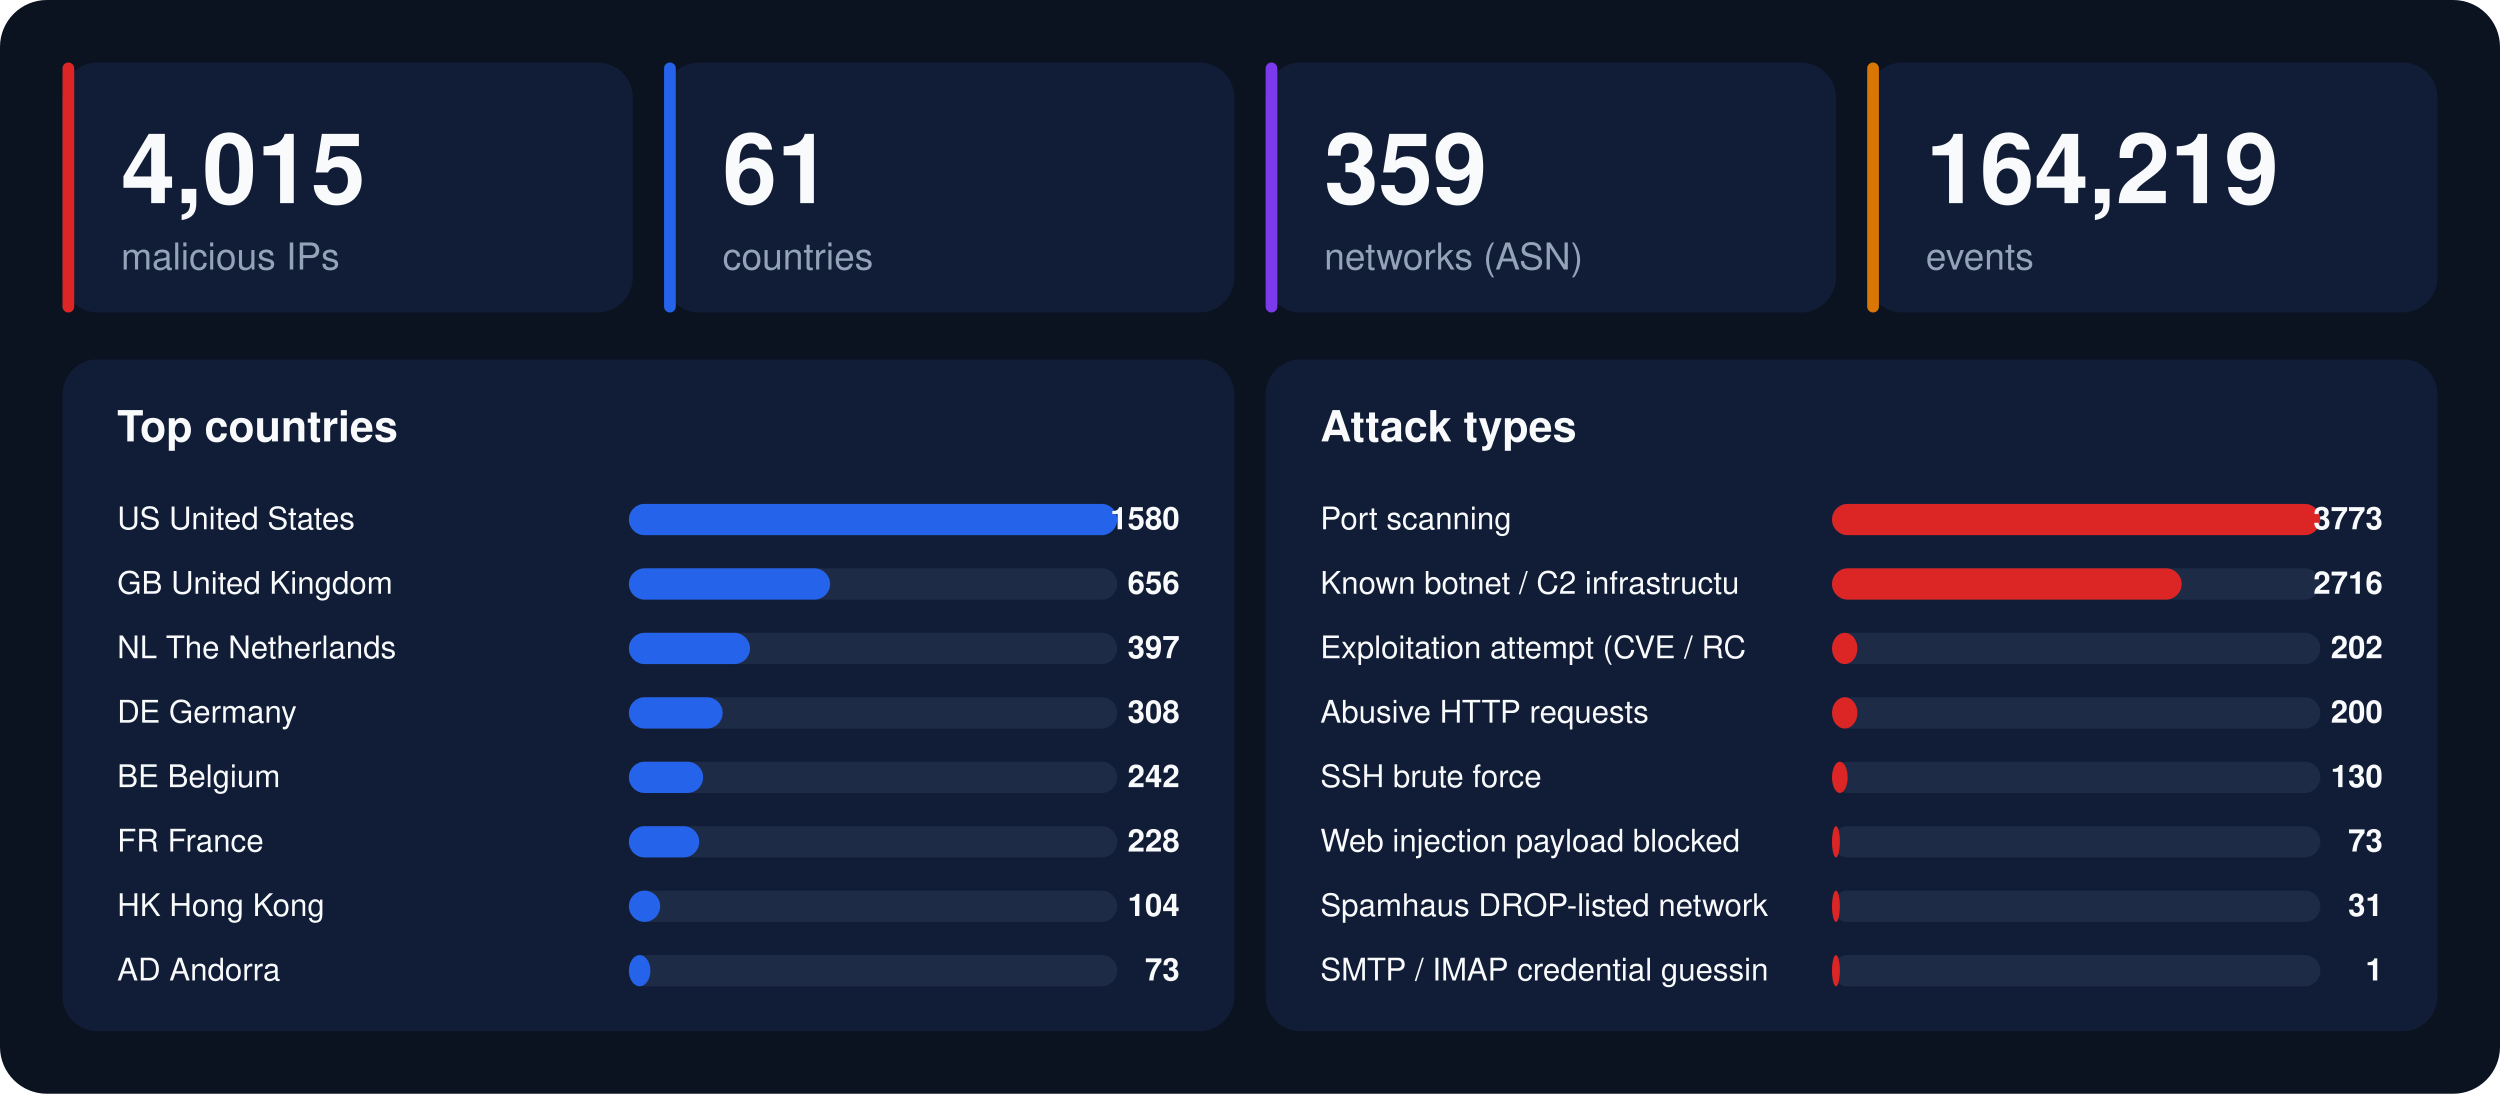
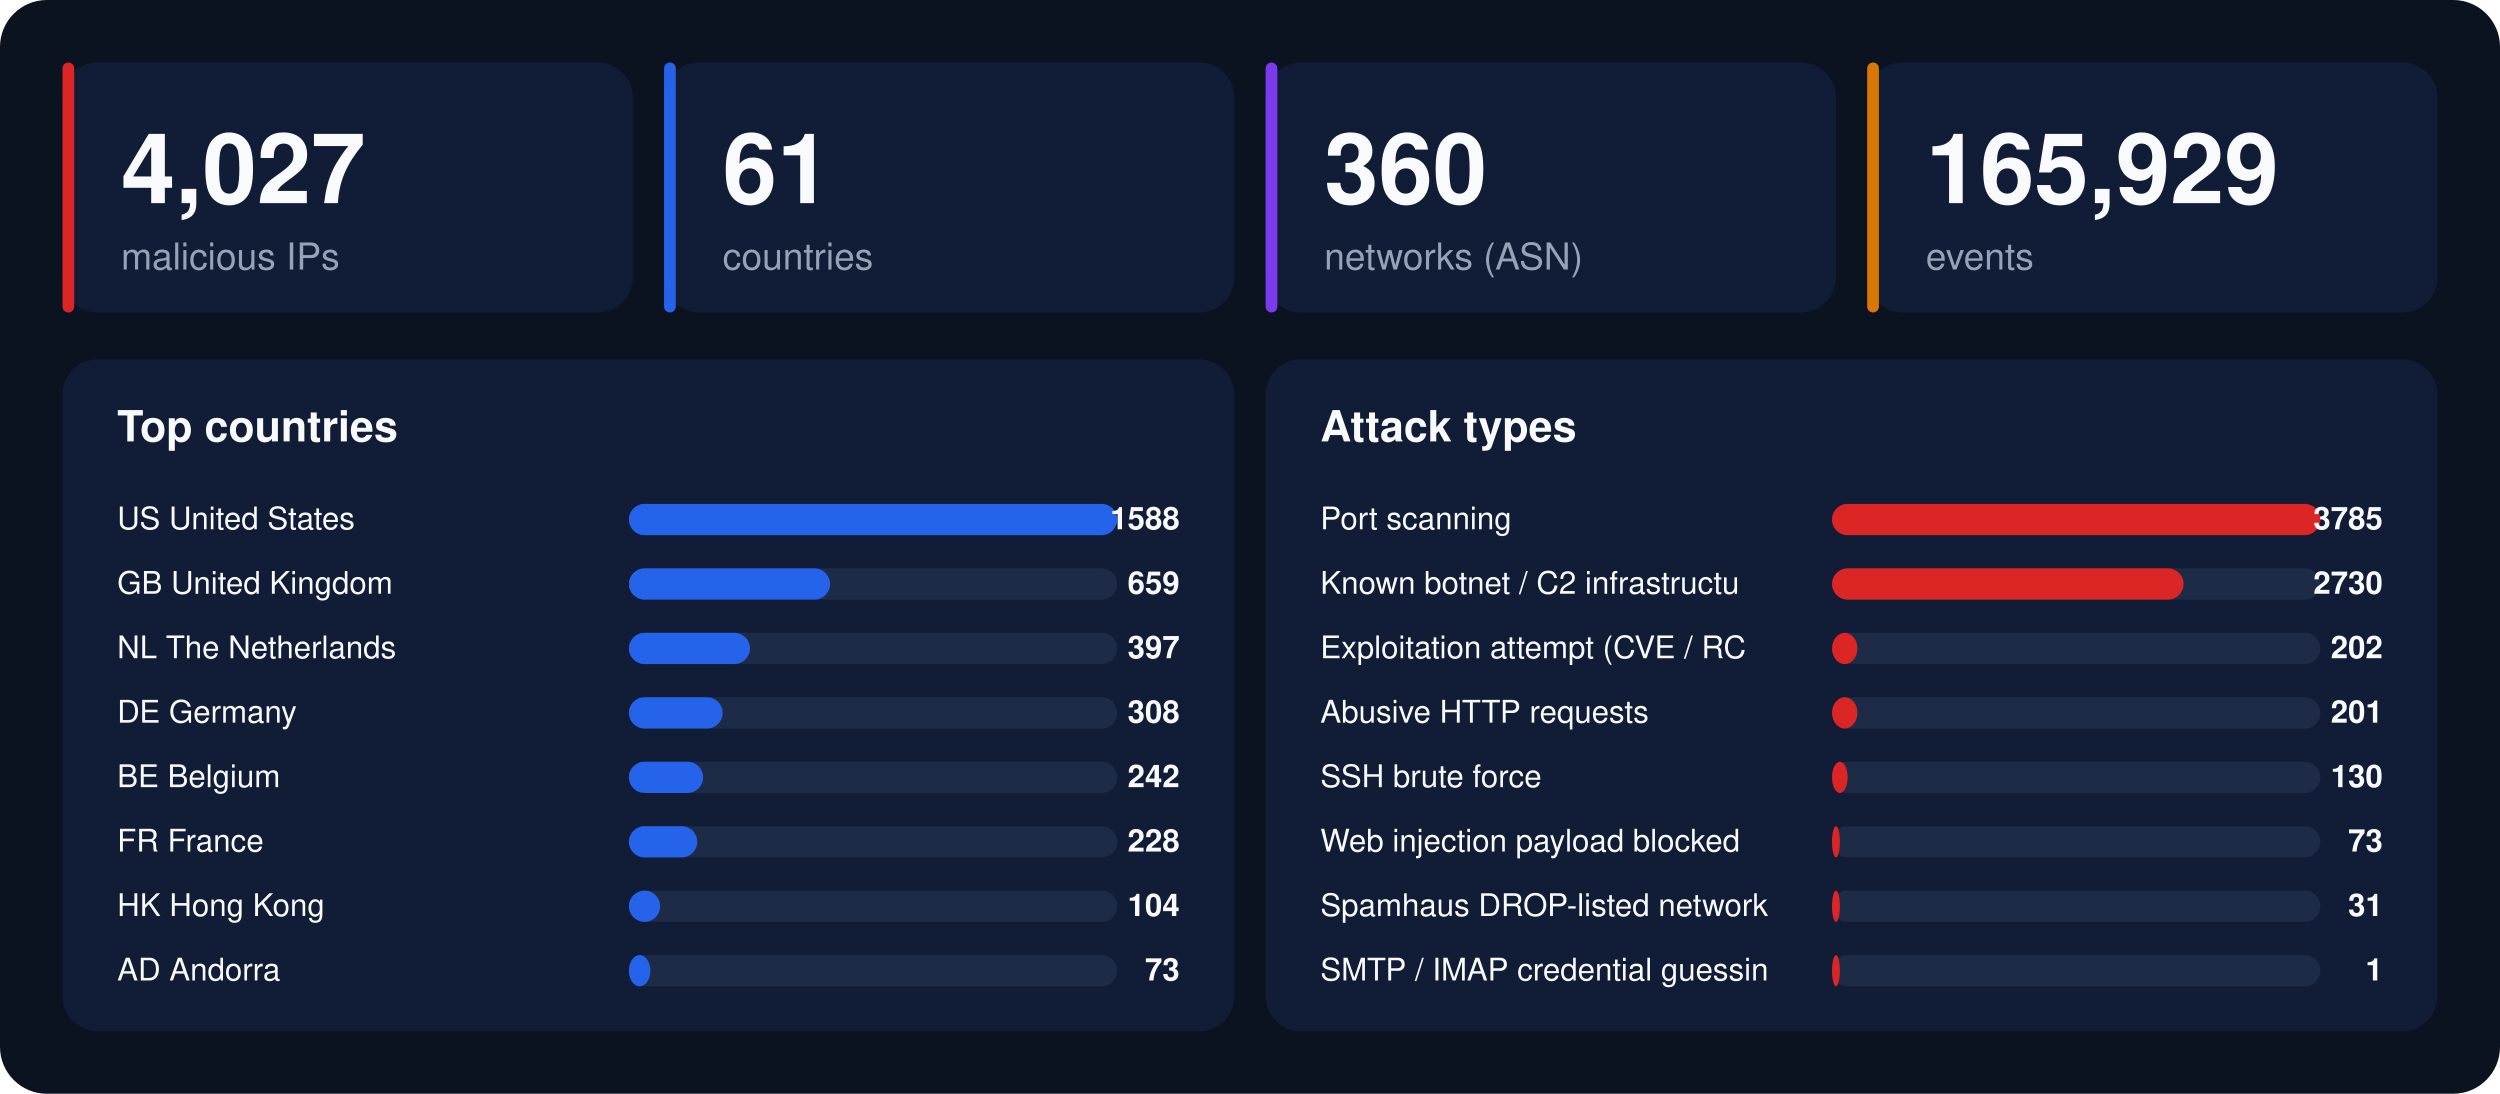
<svg xmlns="http://www.w3.org/2000/svg" width="1280" height="560" viewBox="0 0 1280 560" font-family="-apple-system,BlinkMacSystemFont,'Segoe UI',Helvetica,Arial,sans-serif">
  <rect width="1280" height="560" rx="24" fill="#0b1220" />
  <rect x="32" y="32" width="292" height="128" rx="18" fill="#111d36" />
  <rect x="32" y="32" width="6" height="128" rx="3" fill="#dc2626" />
-   <text x="62" y="104" font-size="50" font-weight="800" fill="#f8fafc">4,015</text>
+   <text x="62" y="104" font-size="50" font-weight="800" fill="#f8fafc">4,027</text>
  <text x="62" y="138" font-size="19" fill="#94a3b8">malicious IPs</text>
  <rect x="340" y="32" width="292" height="128" rx="18" fill="#111d36" />
  <rect x="340" y="32" width="6" height="128" rx="3" fill="#2563eb" />
  <text x="370" y="104" font-size="50" font-weight="800" fill="#f8fafc">61</text>
  <text x="370" y="138" font-size="19" fill="#94a3b8">countries</text>
  <rect x="648" y="32" width="292" height="128" rx="18" fill="#111d36" />
  <rect x="648" y="32" width="6" height="128" rx="3" fill="#7c3aed" />
-   <text x="678" y="104" font-size="50" font-weight="800" fill="#f8fafc">359</text>
+   <text x="678" y="104" font-size="50" font-weight="800" fill="#f8fafc">360</text>
  <text x="678" y="138" font-size="19" fill="#94a3b8">networks (ASN)</text>
  <rect x="956" y="32" width="292" height="128" rx="18" fill="#111d36" />
  <rect x="956" y="32" width="6" height="128" rx="3" fill="#d97706" />
-   <text x="986" y="104" font-size="50" font-weight="800" fill="#f8fafc">164,219</text>
+   <text x="986" y="104" font-size="50" font-weight="800" fill="#f8fafc">165,929</text>
  <text x="986" y="138" font-size="19" fill="#94a3b8">events</text>
  <rect x="32" y="184" width="600" height="344" rx="18" fill="#111d36" />
  <text x="60" y="226" font-size="22" font-weight="700" fill="#f8fafc">Top countries</text>
  <text x="60" y="271" font-size="16" fill="#f8fafc">US  United States</text>
  <rect x="322" y="258" width="250" height="16" rx="8" fill="#1e2b47" />
  <rect x="322" y="258" width="250" height="16" rx="8" fill="#2563eb" />
-   <text x="604" y="271" font-size="16" font-weight="700" text-anchor="end" fill="#f8fafc">1580</text>
+   <text x="604" y="271" font-size="16" font-weight="700" text-anchor="end" fill="#f8fafc">1588</text>
  <text x="60" y="304" font-size="16" fill="#f8fafc">GB  United Kingdom</text>
  <rect x="322" y="291" width="250" height="16" rx="8" fill="#1e2b47" />
  <rect x="322" y="291" width="103" height="16" rx="8" fill="#2563eb" />
-   <text x="604" y="304" font-size="16" font-weight="700" text-anchor="end" fill="#f8fafc">656</text>
+   <text x="604" y="304" font-size="16" font-weight="700" text-anchor="end" fill="#f8fafc">659</text>
  <text x="60" y="337" font-size="16" fill="#f8fafc">NL  The Netherlands</text>
  <rect x="322" y="324" width="250" height="16" rx="8" fill="#1e2b47" />
  <rect x="322" y="324" width="62" height="16" rx="8" fill="#2563eb" />
  <text x="604" y="337" font-size="16" font-weight="700" text-anchor="end" fill="#f8fafc">397</text>
  <text x="60" y="370" font-size="16" fill="#f8fafc">DE  Germany</text>
  <rect x="322" y="357" width="250" height="16" rx="8" fill="#1e2b47" />
  <rect x="322" y="357" width="48" height="16" rx="8" fill="#2563eb" />
  <text x="604" y="370" font-size="16" font-weight="700" text-anchor="end" fill="#f8fafc">308</text>
  <text x="60" y="403" font-size="16" fill="#f8fafc">BE  Belgium</text>
  <rect x="322" y="390" width="250" height="16" rx="8" fill="#1e2b47" />
  <rect x="322" y="390" width="38" height="16" rx="8" fill="#2563eb" />
  <text x="604" y="403" font-size="16" font-weight="700" text-anchor="end" fill="#f8fafc">242</text>
  <text x="60" y="436" font-size="16" fill="#f8fafc">FR  France</text>
  <rect x="322" y="423" width="250" height="16" rx="8" fill="#1e2b47" />
-   <rect x="322" y="423" width="36" height="16" rx="8" fill="#2563eb" />
+   <rect x="322" y="423" width="35" height="16" rx="8" fill="#2563eb" />
  <text x="604" y="436" font-size="16" font-weight="700" text-anchor="end" fill="#f8fafc">228</text>
  <text x="60" y="469" font-size="16" fill="#f8fafc">HK  Hong Kong</text>
  <rect x="322" y="456" width="250" height="16" rx="8" fill="#1e2b47" />
  <rect x="322" y="456" width="16" height="16" rx="8" fill="#2563eb" />
  <text x="604" y="469" font-size="16" font-weight="700" text-anchor="end" fill="#f8fafc">104</text>
  <text x="60" y="502" font-size="16" fill="#f8fafc">AD  Andorra</text>
  <rect x="322" y="489" width="250" height="16" rx="8" fill="#1e2b47" />
  <rect x="322" y="489" width="11" height="16" rx="8" fill="#2563eb" />
  <text x="604" y="502" font-size="16" font-weight="700" text-anchor="end" fill="#f8fafc">73</text>
  <rect x="648" y="184" width="600" height="344" rx="18" fill="#111d36" />
  <text x="676" y="226" font-size="22" font-weight="700" fill="#f8fafc">Attack types</text>
  <text x="676" y="271" font-size="16" fill="#f8fafc">Port scanning</text>
  <rect x="938" y="258" width="250" height="16" rx="8" fill="#1e2b47" />
  <rect x="938" y="258" width="250" height="16" rx="8" fill="#dc2626" />
-   <text x="1220" y="271" font-size="16" font-weight="700" text-anchor="end" fill="#f8fafc">3773</text>
+   <text x="1220" y="271" font-size="16" font-weight="700" text-anchor="end" fill="#f8fafc">3785</text>
  <text x="676" y="304" font-size="16" fill="#f8fafc">Known botnet / C2 infrastructu</text>
  <rect x="938" y="291" width="250" height="16" rx="8" fill="#1e2b47" />
-   <rect x="938" y="291" width="179" height="16" rx="8" fill="#dc2626" />
-   <text x="1220" y="304" font-size="16" font-weight="700" text-anchor="end" fill="#f8fafc">2716</text>
+   <rect x="938" y="291" width="180" height="16" rx="8" fill="#dc2626" />
+   <text x="1220" y="304" font-size="16" font-weight="700" text-anchor="end" fill="#f8fafc">2730</text>
  <text x="676" y="337" font-size="16" fill="#f8fafc">Exploitation attempt (CVE / RC</text>
  <rect x="938" y="324" width="250" height="16" rx="8" fill="#1e2b47" />
  <rect x="938" y="324" width="13" height="16" rx="8" fill="#dc2626" />
  <text x="1220" y="337" font-size="16" font-weight="700" text-anchor="end" fill="#f8fafc">202</text>
  <text x="676" y="370" font-size="16" fill="#f8fafc">Abusive HTTP requests</text>
  <rect x="938" y="357" width="250" height="16" rx="8" fill="#1e2b47" />
  <rect x="938" y="357" width="13" height="16" rx="8" fill="#dc2626" />
-   <text x="1220" y="370" font-size="16" font-weight="700" text-anchor="end" fill="#f8fafc">200</text>
+   <text x="1220" y="370" font-size="16" font-weight="700" text-anchor="end" fill="#f8fafc">201</text>
  <text x="676" y="403" font-size="16" fill="#f8fafc">SSH brute force</text>
  <rect x="938" y="390" width="250" height="16" rx="8" fill="#1e2b47" />
  <rect x="938" y="390" width="8" height="16" rx="8" fill="#dc2626" />
  <text x="1220" y="403" font-size="16" font-weight="700" text-anchor="end" fill="#f8fafc">130</text>
  <text x="676" y="436" font-size="16" fill="#f8fafc">Web injection payload blocked </text>
  <rect x="938" y="423" width="250" height="16" rx="8" fill="#1e2b47" />
  <rect x="938" y="423" width="4" height="16" rx="8" fill="#dc2626" />
  <text x="1220" y="436" font-size="16" font-weight="700" text-anchor="end" fill="#f8fafc">73</text>
  <text x="676" y="469" font-size="16" fill="#f8fafc">Spamhaus DROP-listed network</text>
  <rect x="938" y="456" width="250" height="16" rx="8" fill="#1e2b47" />
  <rect x="938" y="456" width="4" height="16" rx="8" fill="#dc2626" />
  <text x="1220" y="469" font-size="16" font-weight="700" text-anchor="end" fill="#f8fafc">31</text>
  <text x="676" y="502" font-size="16" fill="#f8fafc">SMTP / IMAP credential guessin</text>
  <rect x="938" y="489" width="250" height="16" rx="8" fill="#1e2b47" />
  <rect x="938" y="489" width="4" height="16" rx="8" fill="#dc2626" />
  <text x="1220" y="502" font-size="16" font-weight="700" text-anchor="end" fill="#f8fafc">1</text>
</svg>
